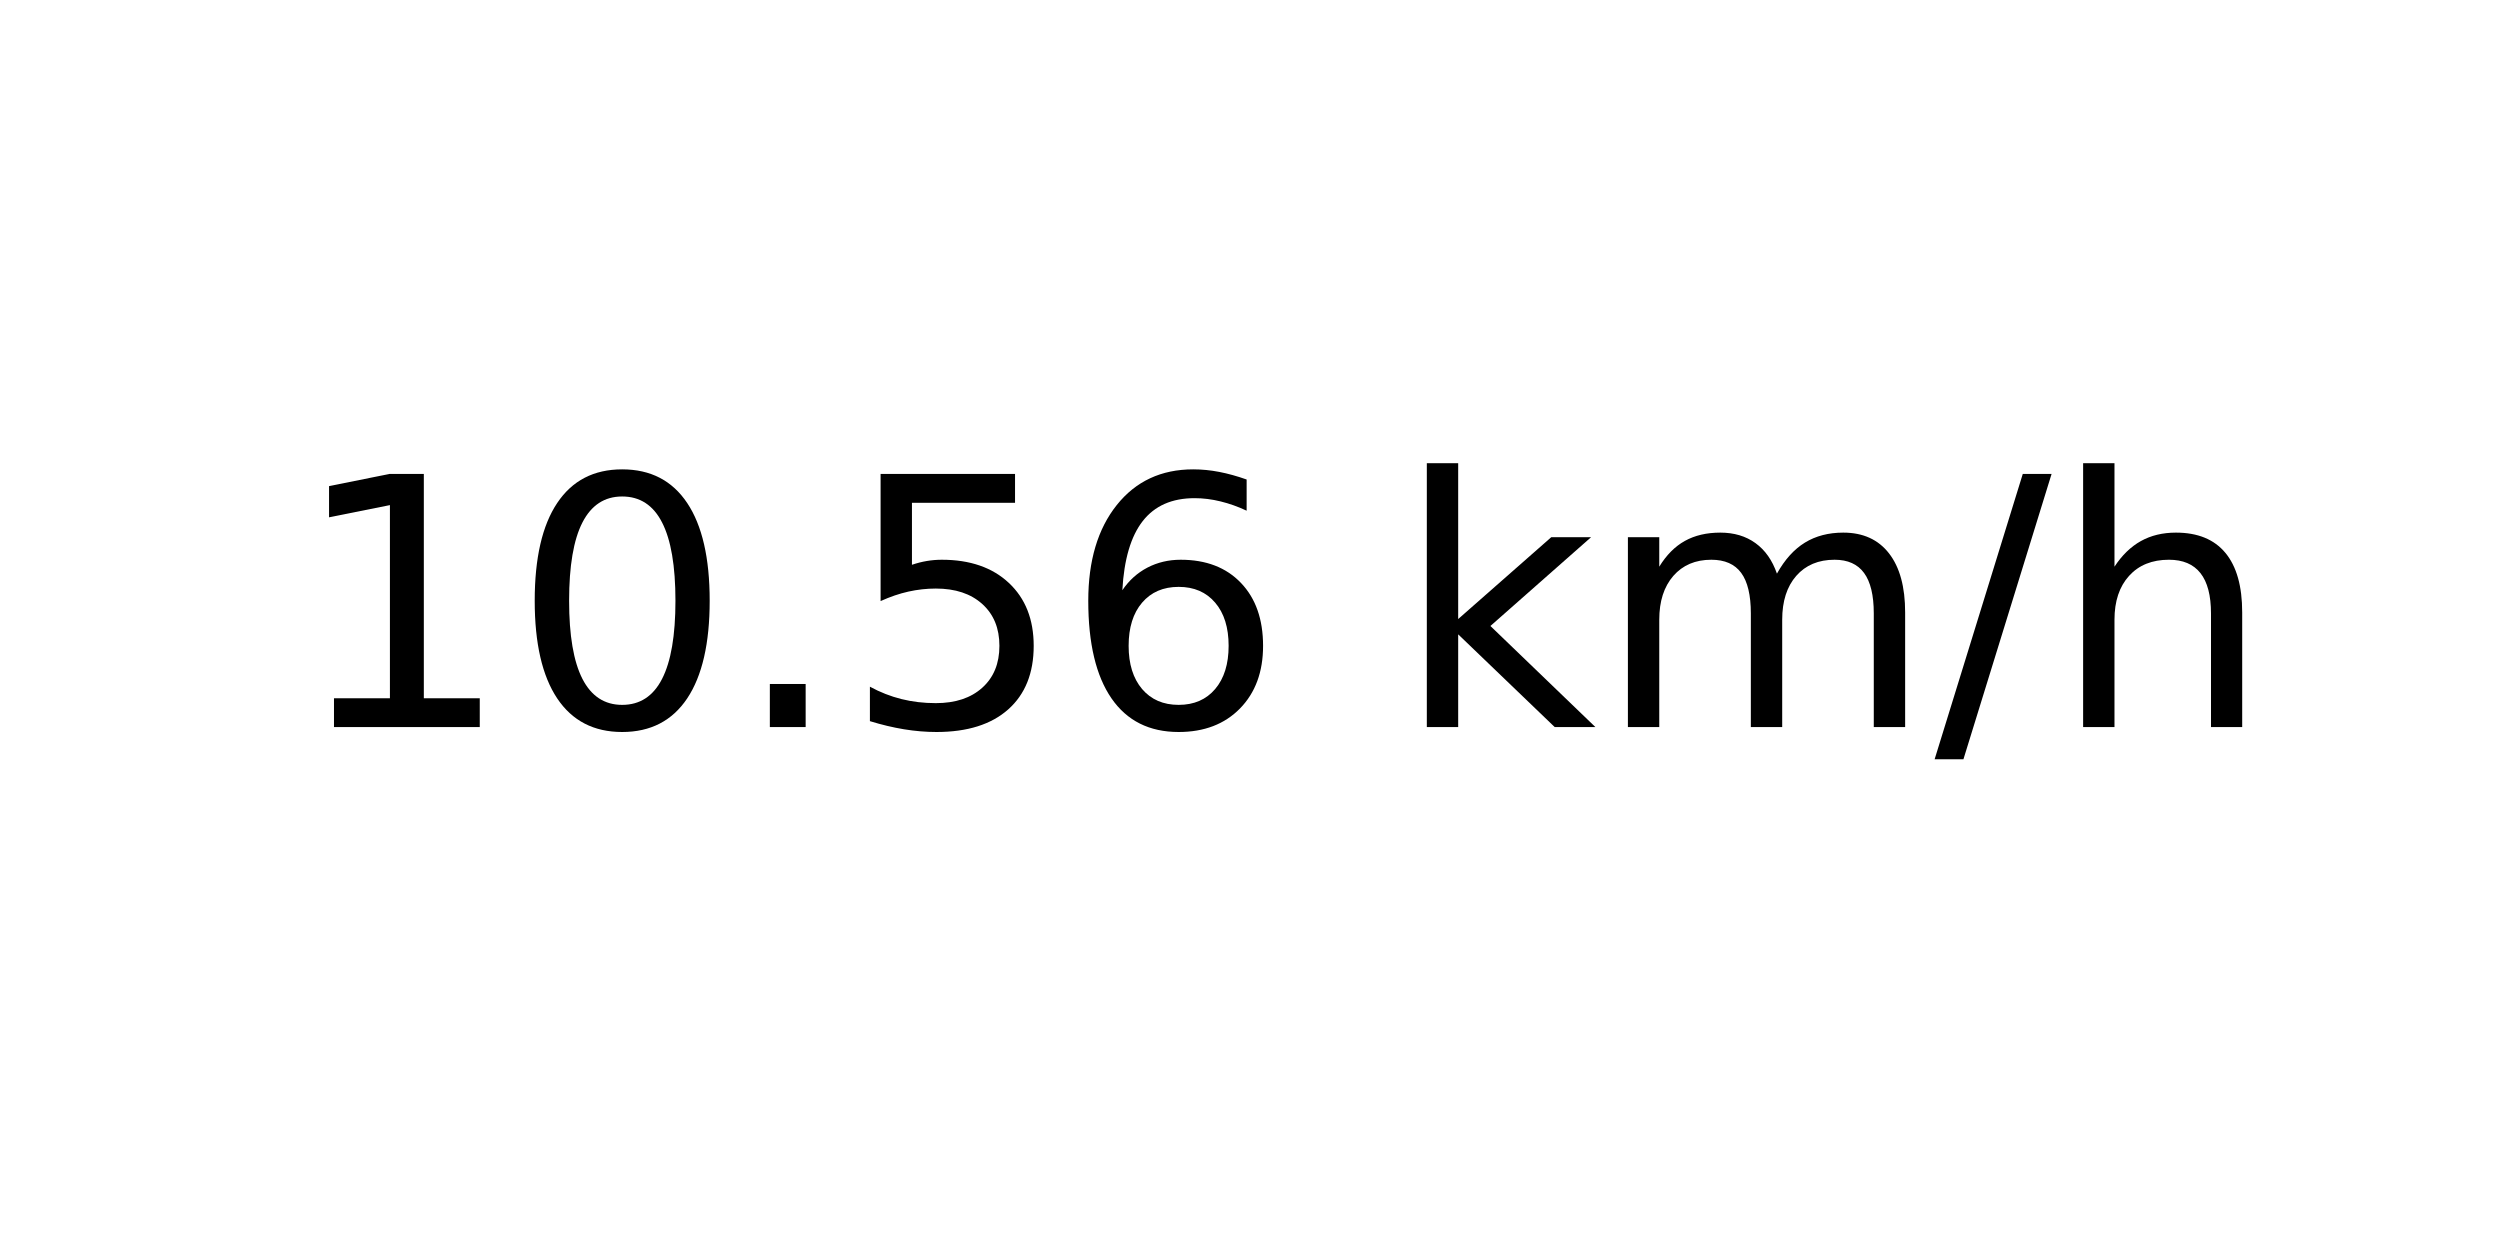
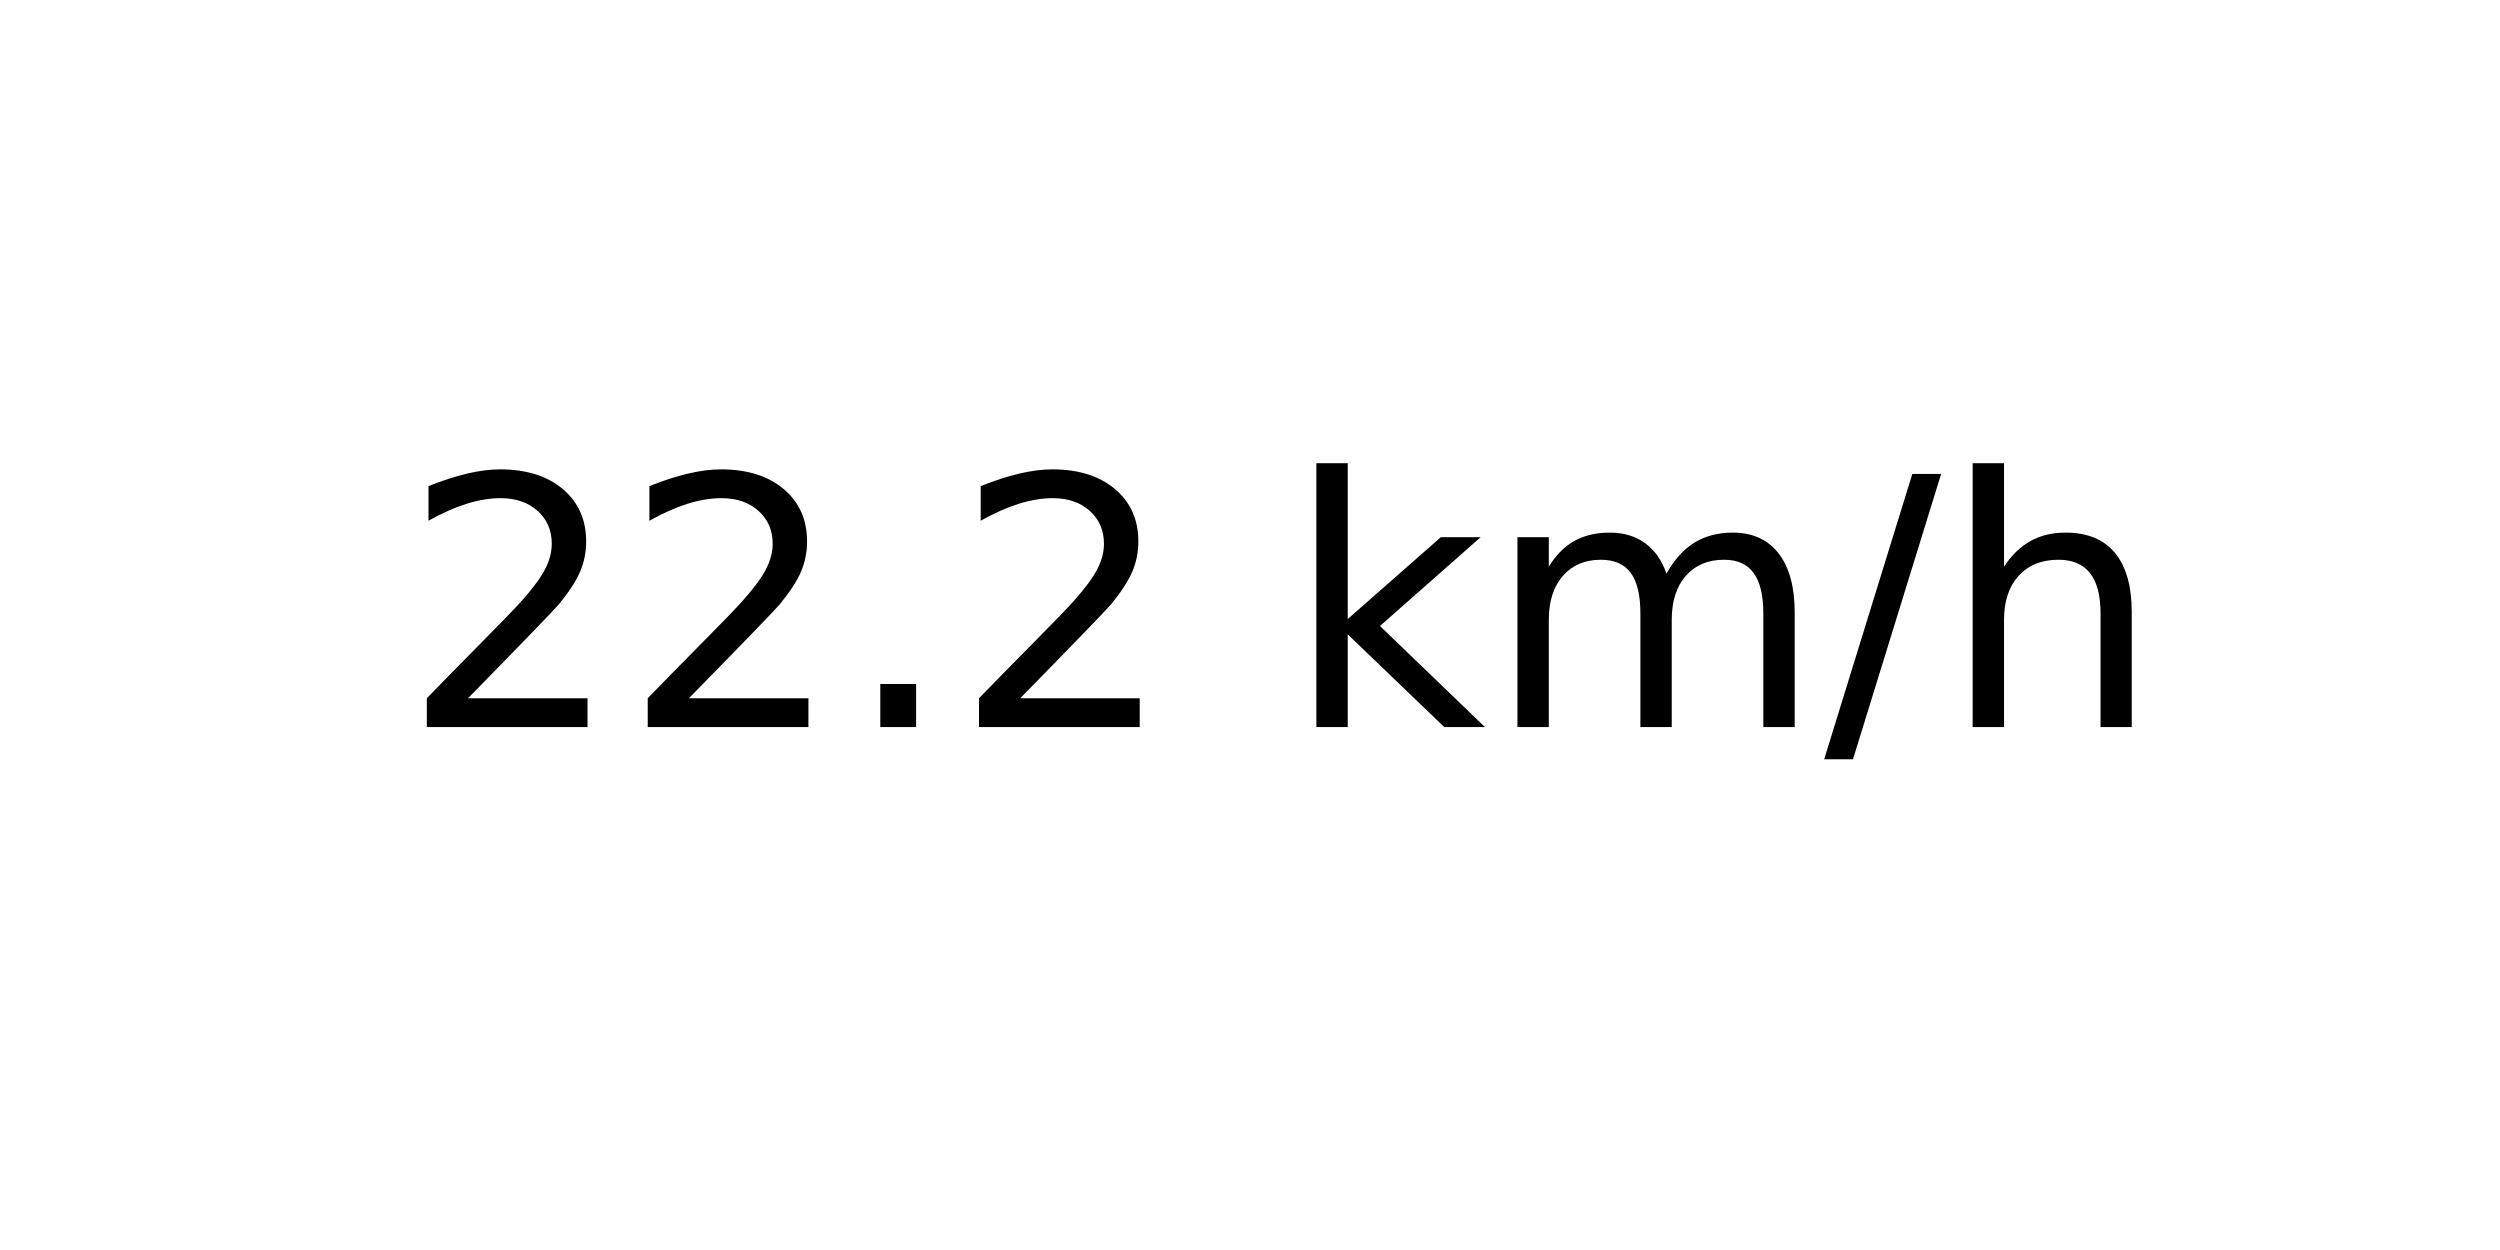
<svg xmlns="http://www.w3.org/2000/svg" xmlns:xlink="http://www.w3.org/1999/xlink" width="72pt" height="36pt" viewBox="0 0 72 36" version="1.1">
  <defs>
    <style type="text/css">*{stroke-linejoin: round; stroke-linecap: butt}</style>
  </defs>
  <g id="figure_1">
    <g id="axes_1">
      <g id="text_1">
-         <g transform="translate(8.378125 20.93937) scale(0.1 -0.1)">
+         <g transform="translate(11.55937 20.93937) scale(0.1 -0.1)">
          <defs>
-             <path id="DejaVuSans-31" d="M 794 531  L 1825 531  L 1825 4091  L 703 3866  L 703 4441  L 1819 4666  L 2450 4666  L 2450 531  L 3481 531  L 3481 0  L 794 0  L 794 531  z " transform="scale(0.015625)" />
-             <path id="DejaVuSans-30" d="M 2034 4250  Q 1547 4250 1301 3770  Q 1056 3291 1056 2328  Q 1056 1369 1301 889  Q 1547 409 2034 409  Q 2525 409 2770 889  Q 3016 1369 3016 2328  Q 3016 3291 2770 3770  Q 2525 4250 2034 4250  z M 2034 4750  Q 2819 4750 3233 4129  Q 3647 3509 3647 2328  Q 3647 1150 3233 529  Q 2819 -91 2034 -91  Q 1250 -91 836 529  Q 422 1150 422 2328  Q 422 3509 836 4129  Q 1250 4750 2034 4750  z " transform="scale(0.015625)" />
+             <path id="DejaVuSans-32" d="M 1228 531  L 3431 531  L 3431 0  L 469 0  L 469 531  Q 828 903 1448 1529  Q 2069 2156 2228 2338  Q 2531 2678 2651 2914  Q 2772 3150 2772 3378  Q 2772 3750 2511 3984  Q 2250 4219 1831 4219  Q 1534 4219 1204 4116  Q 875 4013 500 3803  L 500 4441  Q 881 4594 1212 4672  Q 1544 4750 1819 4750  Q 2544 4750 2975 4387  Q 3406 4025 3406 3419  Q 3406 3131 3298 2873  Q 3191 2616 2906 2266  Q 2828 2175 2409 1742  Q 1991 1309 1228 531  z " transform="scale(0.015625)" />
            <path id="DejaVuSans-2e" d="M 684 794  L 1344 794  L 1344 0  L 684 0  L 684 794  z " transform="scale(0.015625)" />
-             <path id="DejaVuSans-35" d="M 691 4666  L 3169 4666  L 3169 4134  L 1269 4134  L 1269 2991  Q 1406 3038 1543 3061  Q 1681 3084 1819 3084  Q 2600 3084 3056 2656  Q 3513 2228 3513 1497  Q 3513 744 3044 326  Q 2575 -91 1722 -91  Q 1428 -91 1123 -41  Q 819 9 494 109  L 494 744  Q 775 591 1075 516  Q 1375 441 1709 441  Q 2250 441 2565 725  Q 2881 1009 2881 1497  Q 2881 1984 2565 2268  Q 2250 2553 1709 2553  Q 1456 2553 1204 2497  Q 953 2441 691 2322  L 691 4666  z " transform="scale(0.015625)" />
-             <path id="DejaVuSans-36" d="M 2113 2584  Q 1688 2584 1439 2293  Q 1191 2003 1191 1497  Q 1191 994 1439 701  Q 1688 409 2113 409  Q 2538 409 2786 701  Q 3034 994 3034 1497  Q 3034 2003 2786 2293  Q 2538 2584 2113 2584  z M 3366 4563  L 3366 3988  Q 3128 4100 2886 4159  Q 2644 4219 2406 4219  Q 1781 4219 1451 3797  Q 1122 3375 1075 2522  Q 1259 2794 1537 2939  Q 1816 3084 2150 3084  Q 2853 3084 3261 2657  Q 3669 2231 3669 1497  Q 3669 778 3244 343  Q 2819 -91 2113 -91  Q 1303 -91 875 529  Q 447 1150 447 2328  Q 447 3434 972 4092  Q 1497 4750 2381 4750  Q 2619 4750 2861 4703  Q 3103 4656 3366 4563  z " transform="scale(0.015625)" />
            <path id="DejaVuSans-20" transform="scale(0.015625)" />
            <path id="DejaVuSans-6b" d="M 581 4863  L 1159 4863  L 1159 1991  L 2875 3500  L 3609 3500  L 1753 1863  L 3688 0  L 2938 0  L 1159 1709  L 1159 0  L 581 0  L 581 4863  z " transform="scale(0.015625)" />
            <path id="DejaVuSans-6d" d="M 3328 2828  Q 3544 3216 3844 3400  Q 4144 3584 4550 3584  Q 5097 3584 5394 3201  Q 5691 2819 5691 2113  L 5691 0  L 5113 0  L 5113 2094  Q 5113 2597 4934 2840  Q 4756 3084 4391 3084  Q 3944 3084 3684 2787  Q 3425 2491 3425 1978  L 3425 0  L 2847 0  L 2847 2094  Q 2847 2600 2669 2842  Q 2491 3084 2119 3084  Q 1678 3084 1418 2786  Q 1159 2488 1159 1978  L 1159 0  L 581 0  L 581 3500  L 1159 3500  L 1159 2956  Q 1356 3278 1631 3431  Q 1906 3584 2284 3584  Q 2666 3584 2933 3390  Q 3200 3197 3328 2828  z " transform="scale(0.015625)" />
            <path id="DejaVuSans-2f" d="M 1625 4666  L 2156 4666  L 531 -594  L 0 -594  L 1625 4666  z " transform="scale(0.015625)" />
            <path id="DejaVuSans-68" d="M 3513 2113  L 3513 0  L 2938 0  L 2938 2094  Q 2938 2591 2744 2837  Q 2550 3084 2163 3084  Q 1697 3084 1428 2787  Q 1159 2491 1159 1978  L 1159 0  L 581 0  L 581 4863  L 1159 4863  L 1159 2956  Q 1366 3272 1645 3428  Q 1925 3584 2291 3584  Q 2894 3584 3203 3211  Q 3513 2838 3513 2113  z " transform="scale(0.015625)" />
          </defs>
-           <use xlink:href="#DejaVuSans-31" />
-           <use xlink:href="#DejaVuSans-30" x="63.623" />
+           <use xlink:href="#DejaVuSans-32" />
+           <use xlink:href="#DejaVuSans-32" x="63.623" />
          <use xlink:href="#DejaVuSans-2e" x="127.246" />
-           <use xlink:href="#DejaVuSans-35" x="159.033" />
-           <use xlink:href="#DejaVuSans-36" x="222.656" />
-           <use xlink:href="#DejaVuSans-20" x="286.279" />
-           <use xlink:href="#DejaVuSans-6b" x="318.066" />
-           <use xlink:href="#DejaVuSans-6d" x="375.977" />
-           <use xlink:href="#DejaVuSans-2f" x="473.389" />
-           <use xlink:href="#DejaVuSans-68" x="507.08" />
+           <use xlink:href="#DejaVuSans-32" x="159.033" />
+           <use xlink:href="#DejaVuSans-20" x="222.656" />
+           <use xlink:href="#DejaVuSans-6b" x="254.443" />
+           <use xlink:href="#DejaVuSans-6d" x="312.354" />
+           <use xlink:href="#DejaVuSans-2f" x="409.766" />
+           <use xlink:href="#DejaVuSans-68" x="443.457" />
        </g>
      </g>
    </g>
  </g>
</svg>
